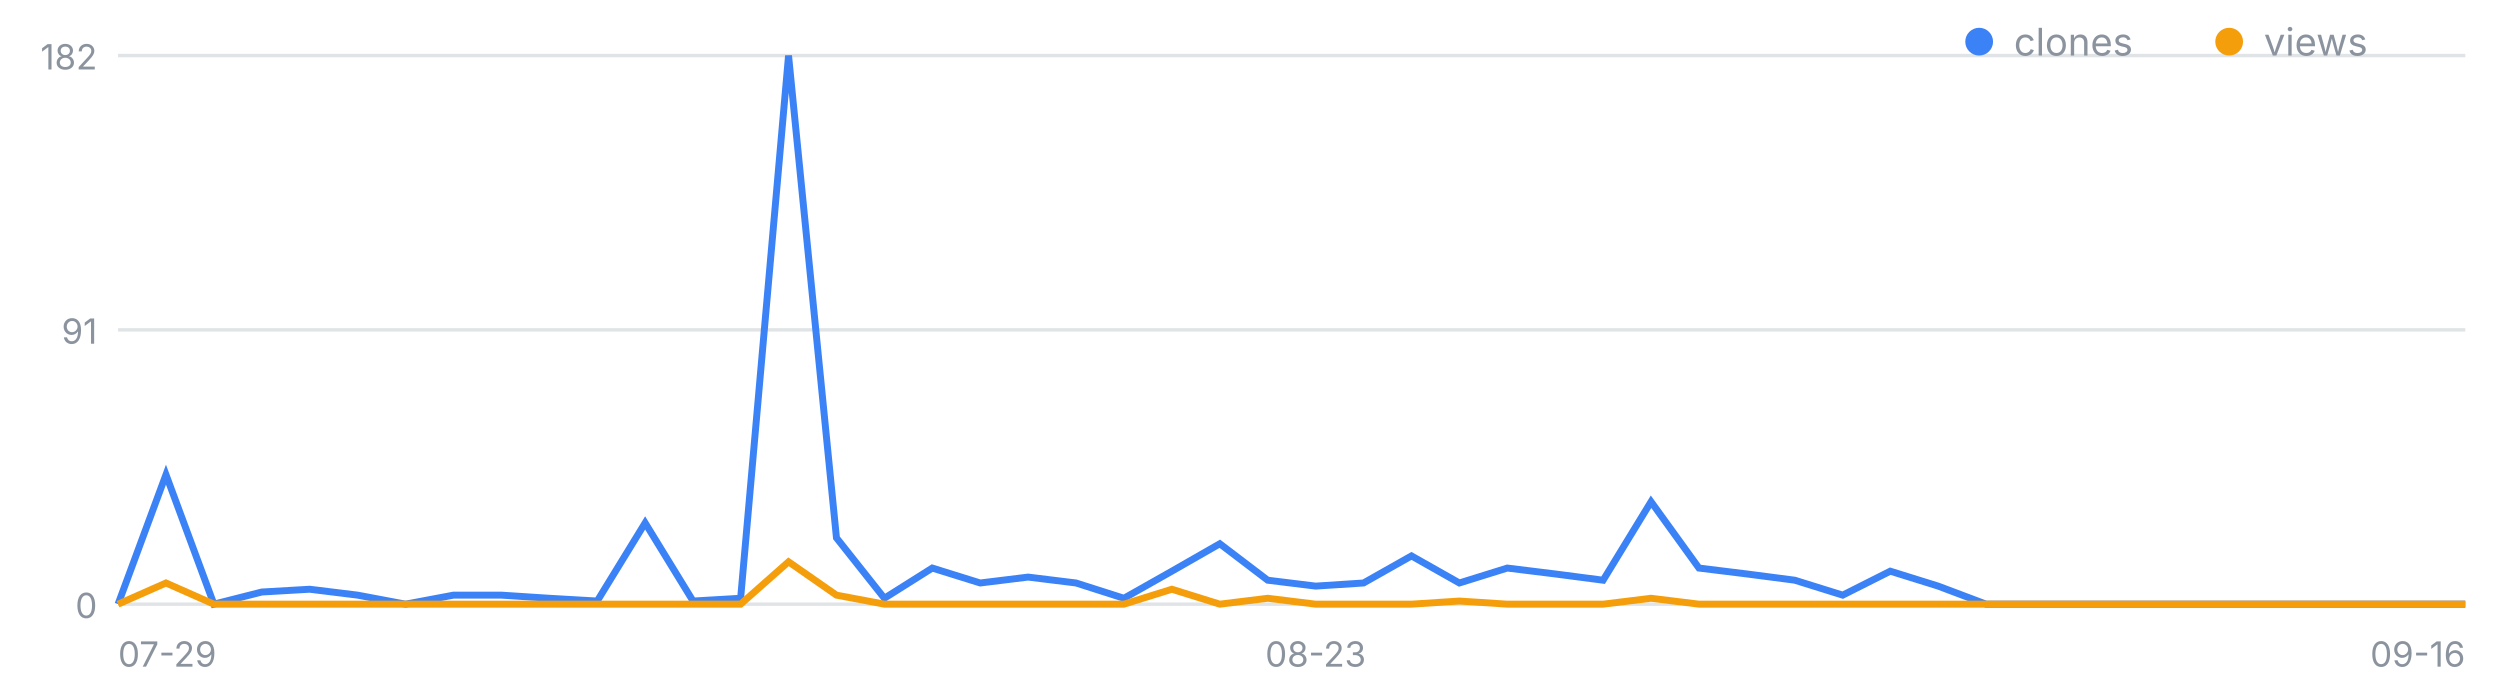
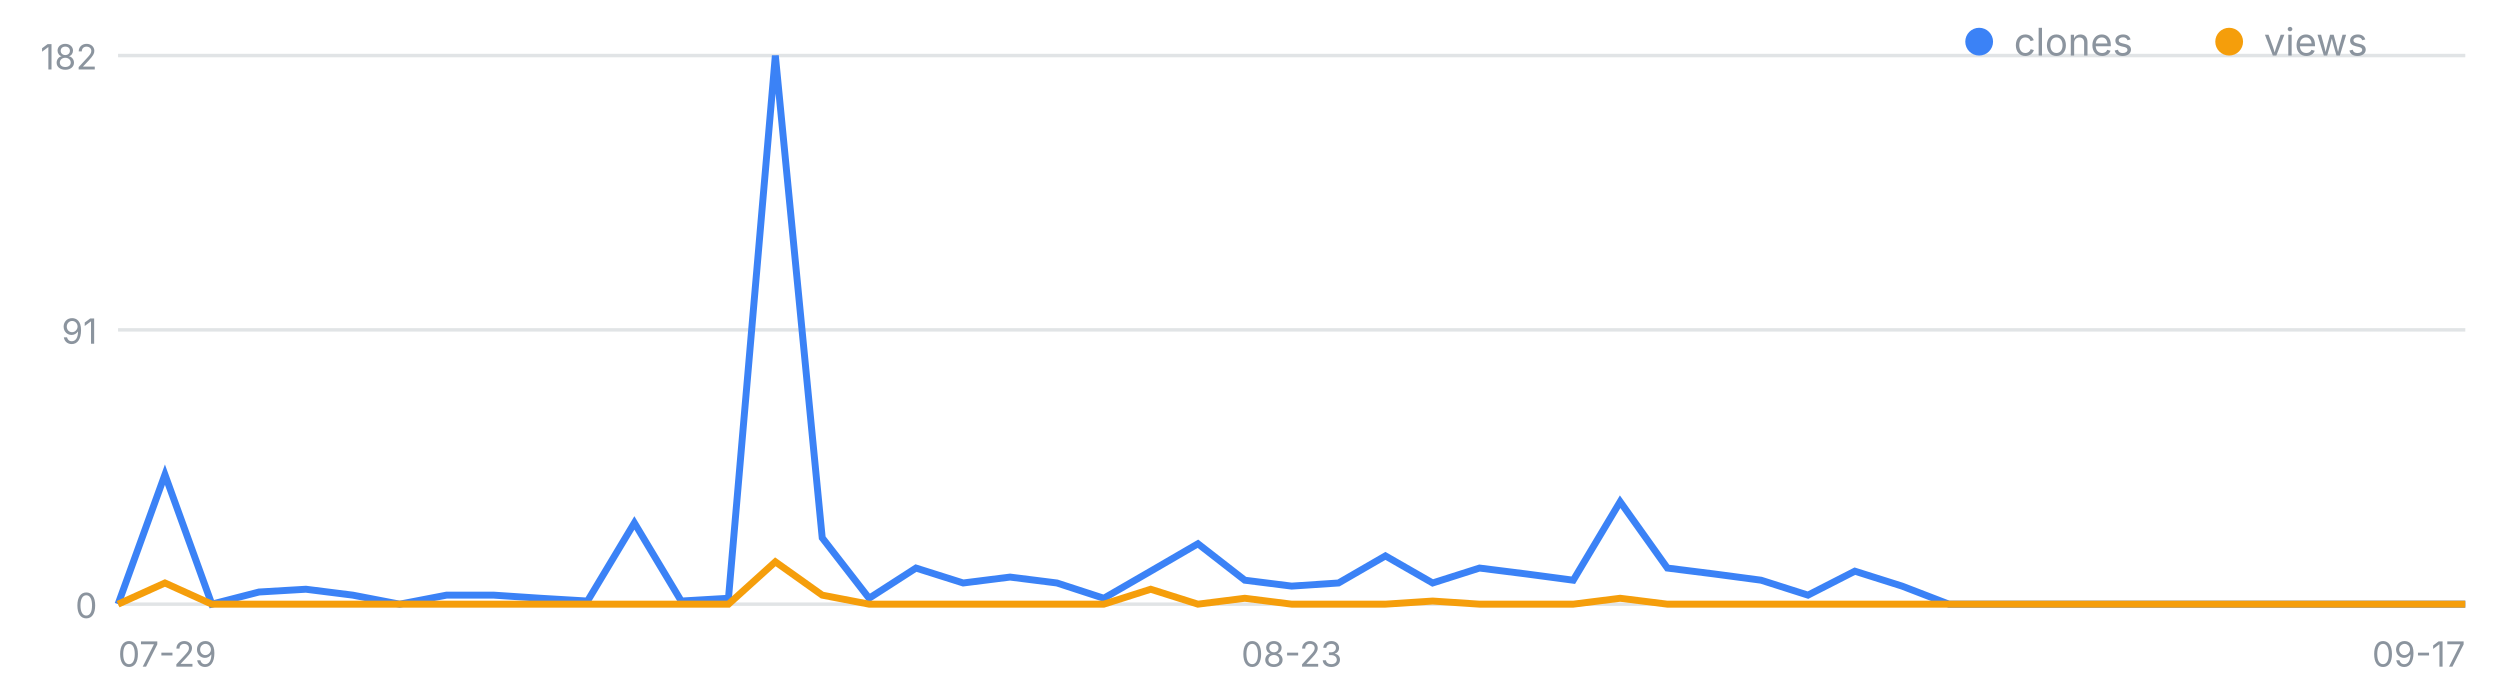
<svg xmlns="http://www.w3.org/2000/svg" width="720" height="200" viewBox="0 0 720 200" font-family="-apple-system,Segoe UI,sans-serif" role="img" aria-label="일별 클론·조회 추이">
  <line x1="34" y1="174.0" x2="710" y2="174.0" stroke="#8b949e" stroke-opacity=".25" />
  <text x="28" y="178.0" font-size="10" fill="#8b949e" text-anchor="end">0</text>
  <line x1="34" y1="95.0" x2="710" y2="95.0" stroke="#8b949e" stroke-opacity=".25" />
  <text x="28" y="99.0" font-size="10" fill="#8b949e" text-anchor="end">91</text>
  <line x1="34" y1="16.0" x2="710" y2="16.0" stroke="#8b949e" stroke-opacity=".25" />
  <text x="28" y="20.0" font-size="10" fill="#8b949e" text-anchor="end">182</text>
  <text x="34.0" y="192" font-size="10" fill="#8b949e" text-anchor="start">07-29</text>
-   <text x="378.9" y="192" font-size="10" fill="#8b949e" text-anchor="middle">08-23</text>
-   <text x="710.0" y="192" font-size="10" fill="#8b949e" text-anchor="end">09-16</text>
-   <polyline fill="none" stroke="#3b82f6" stroke-width="2" points="34.0,174.0 47.8,136.7 61.6,174.0 75.4,170.5 89.2,169.7 103.0,171.4 116.8,174.0 130.6,171.4 144.4,171.4 158.2,172.3 172.0,173.1 185.8,150.6 199.6,173.1 213.3,172.3 227.1,16.0 240.9,154.9 254.7,172.3 268.5,163.6 282.3,167.9 296.1,166.2 309.9,167.9 323.7,172.3 337.5,164.5 351.3,156.6 365.1,167.1 378.9,168.8 392.7,167.9 406.5,160.1 420.3,167.9 434.1,163.6 447.9,165.3 461.7,167.1 475.5,144.5 489.3,163.6 503.1,165.3 516.9,167.1 530.7,171.4 544.4,164.5 558.2,168.8 572.0,174.0 585.8,174.0 599.6,174.0 613.4,174.0 627.2,174.0 641.0,174.0 654.8,174.0 668.6,174.0 682.4,174.0 696.2,174.0 710.0,174.0" />
-   <polyline fill="none" stroke="#f59e0b" stroke-width="2" points="34.0,174.0 47.8,167.9 61.6,174.0 75.4,174.0 89.2,174.0 103.0,174.0 116.8,174.0 130.6,174.0 144.4,174.0 158.2,174.0 172.0,174.0 185.8,174.0 199.6,174.0 213.3,174.0 227.1,161.8 240.9,171.4 254.7,174.0 268.5,174.0 282.3,174.0 296.1,174.0 309.9,174.0 323.7,174.0 337.5,169.7 351.3,174.0 365.1,172.3 378.9,174.0 392.7,174.0 406.5,174.0 420.3,173.1 434.1,174.0 447.9,174.0 461.7,174.0 475.5,172.3 489.3,174.0 503.1,174.0 516.9,174.0 530.7,174.0 544.4,174.0 558.2,174.0 572.0,174.0 585.8,174.0 599.6,174.0 613.4,174.0 627.2,174.0 641.0,174.0 654.8,174.0 668.6,174.0 682.4,174.0 696.2,174.0 710.0,174.0" />
+   <text x="372.0" y="192" font-size="10" fill="#8b949e" text-anchor="middle">08-23</text>
+   <text x="710.0" y="192" font-size="10" fill="#8b949e" text-anchor="end">09-17</text>
+   <polyline fill="none" stroke="#3b82f6" stroke-width="2" points="34.0,174.0 47.5,136.7 61.0,174.0 74.6,170.5 88.1,169.7 101.6,171.4 115.1,174.0 128.6,171.4 142.2,171.4 155.7,172.3 169.2,173.1 182.7,150.6 196.2,173.1 209.8,172.3 223.3,16.0 236.8,154.9 250.3,172.3 263.8,163.6 277.4,167.9 290.9,166.2 304.4,167.9 317.9,172.3 331.4,164.5 345.0,156.6 358.5,167.1 372.0,168.8 385.5,167.9 399.0,160.1 412.6,167.9 426.1,163.6 439.6,165.3 453.1,167.1 466.6,144.5 480.2,163.6 493.7,165.3 507.2,167.1 520.7,171.4 534.2,164.5 547.8,168.8 561.3,174.0 574.8,174.0 588.3,174.0 601.8,174.0 615.4,174.0 628.9,174.0 642.4,174.0 655.9,174.0 669.4,174.0 683.0,174.0 696.5,174.0 710.0,174.0" />
+   <polyline fill="none" stroke="#f59e0b" stroke-width="2" points="34.0,174.0 47.5,167.9 61.0,174.0 74.6,174.0 88.1,174.0 101.6,174.0 115.1,174.0 128.6,174.0 142.2,174.0 155.7,174.0 169.2,174.0 182.7,174.0 196.2,174.0 209.8,174.0 223.3,161.8 236.8,171.4 250.3,174.0 263.8,174.0 277.4,174.0 290.9,174.0 304.4,174.0 317.9,174.0 331.4,169.7 345.0,174.0 358.5,172.3 372.0,174.0 385.5,174.0 399.0,174.0 412.6,173.1 426.1,174.0 439.6,174.0 453.1,174.0 466.6,172.3 480.2,174.0 493.7,174.0 507.2,174.0 520.7,174.0 534.2,174.0 547.8,174.0 561.3,174.0 574.8,174.0 588.3,174.0 601.8,174.0 615.4,174.0 628.9,174.0 642.4,174.0 655.9,174.0 669.4,174.0 683.0,174.0 696.5,174.0 710.0,174.0" />
  <circle cx="570" cy="12" r="4" fill="#3b82f6" />
  <text x="580" y="16" font-size="11" fill="#8b949e">clones</text>
  <circle cx="642" cy="12" r="4" fill="#f59e0b" />
  <text x="652" y="16" font-size="11" fill="#8b949e">views</text>
</svg>
